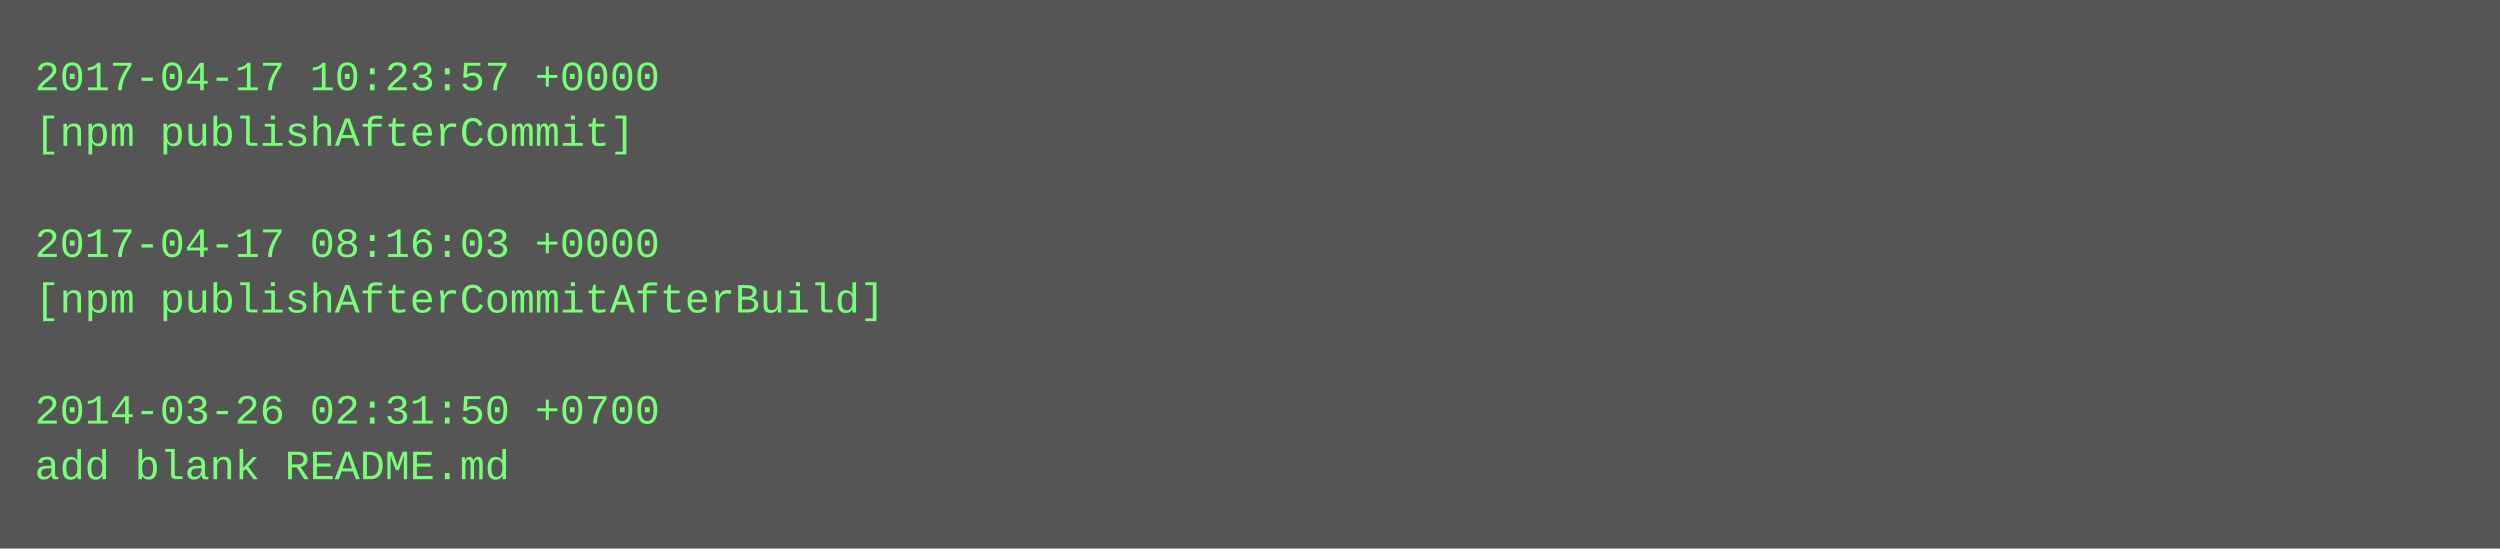
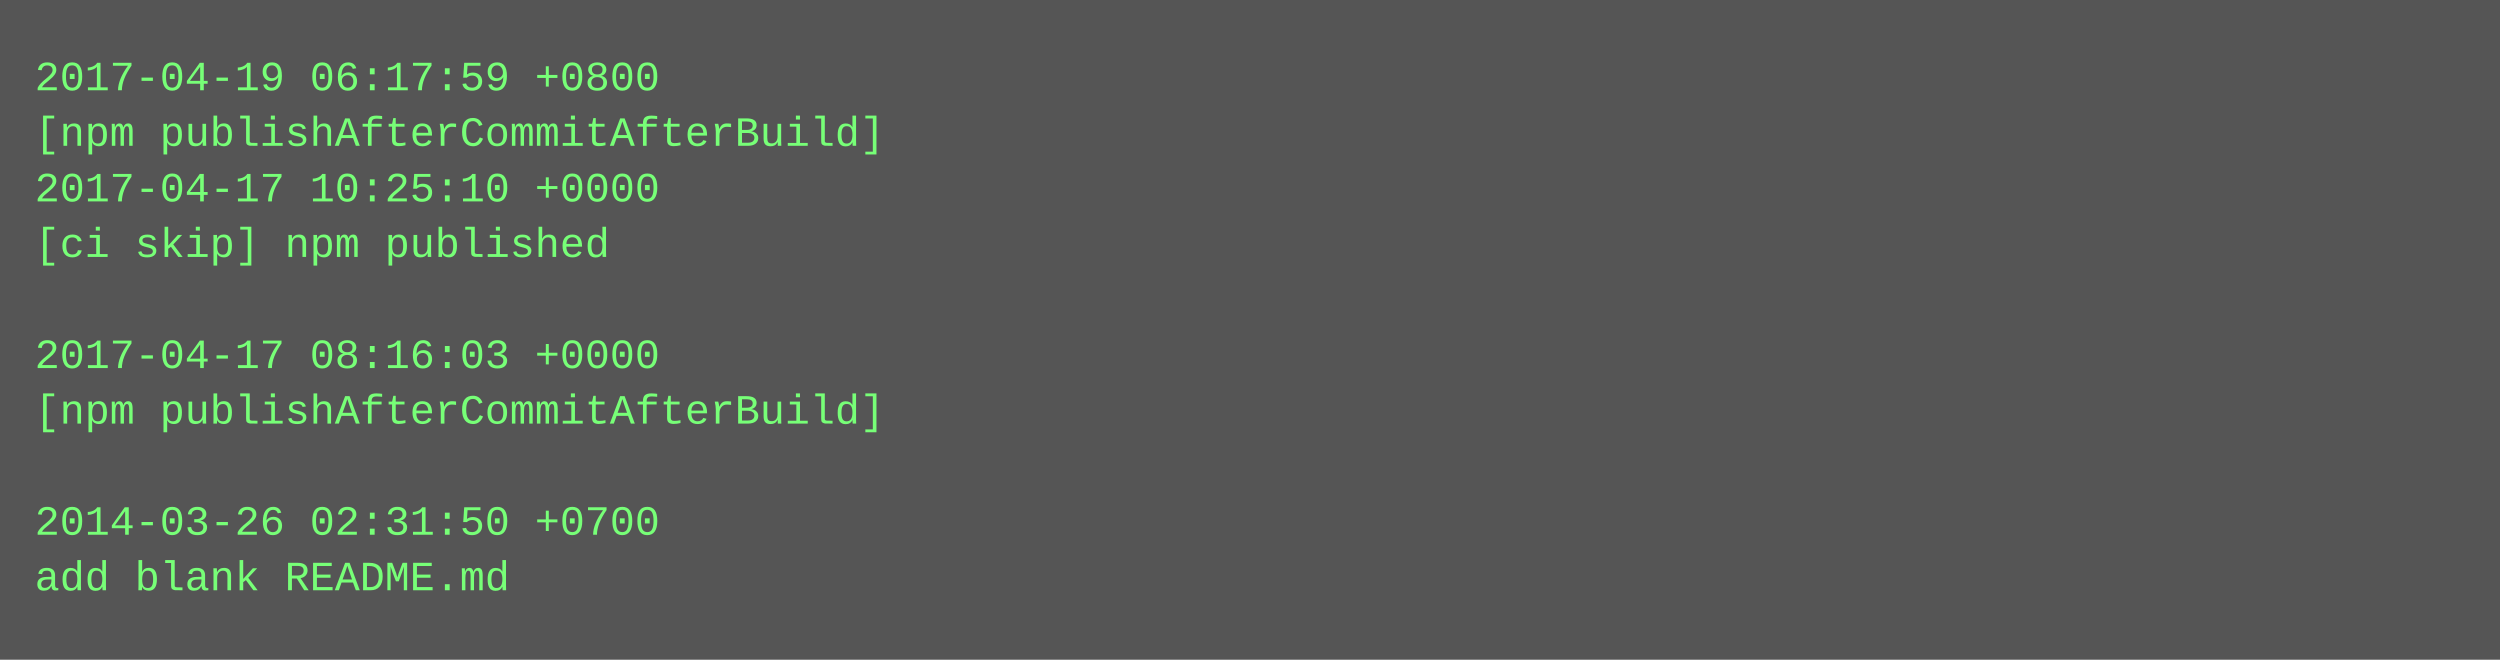
- <svg xmlns="http://www.w3.org/2000/svg" height="158" width="720">
-   <rect height="158" fill="#555" width="720" />
+ <svg xmlns="http://www.w3.org/2000/svg" height="190" width="720">
+   <rect height="190" fill="#555" width="720" />
  <text fill="#7f7" font-family="Courier New" font-size="12" xml:space="preserve">
-     <tspan x="10" y="26">2017-04-17 10:23:57 +0000</tspan>
-     <tspan x="10" y="42">[npm publishAfterCommit]</tspan>
-     <tspan x="10" y="58" />
-     <tspan x="10" y="74">2017-04-17 08:16:03 +0000</tspan>
-     <tspan x="10" y="90">[npm publishAfterCommitAfterBuild]</tspan>
-     <tspan x="10" y="106" />
-     <tspan x="10" y="122">2014-03-26 02:31:50 +0700</tspan>
-     <tspan x="10" y="138">add blank README.md</tspan>
+     <tspan x="10" y="26">2017-04-19 06:17:59 +0800</tspan>
+     <tspan x="10" y="42">[npm publishAfterCommitAfterBuild]</tspan>
+     <tspan x="10" y="58">2017-04-17 10:25:10 +0000</tspan>
+     <tspan x="10" y="74">[ci skip] npm published</tspan>
+     <tspan x="10" y="90" />
+     <tspan x="10" y="106">2017-04-17 08:16:03 +0000</tspan>
+     <tspan x="10" y="122">[npm publishAfterCommitAfterBuild]</tspan>
+     <tspan x="10" y="138" />
+     <tspan x="10" y="154">2014-03-26 02:31:50 +0700</tspan>
+     <tspan x="10" y="170">add blank README.md</tspan>
  </text>
</svg>
